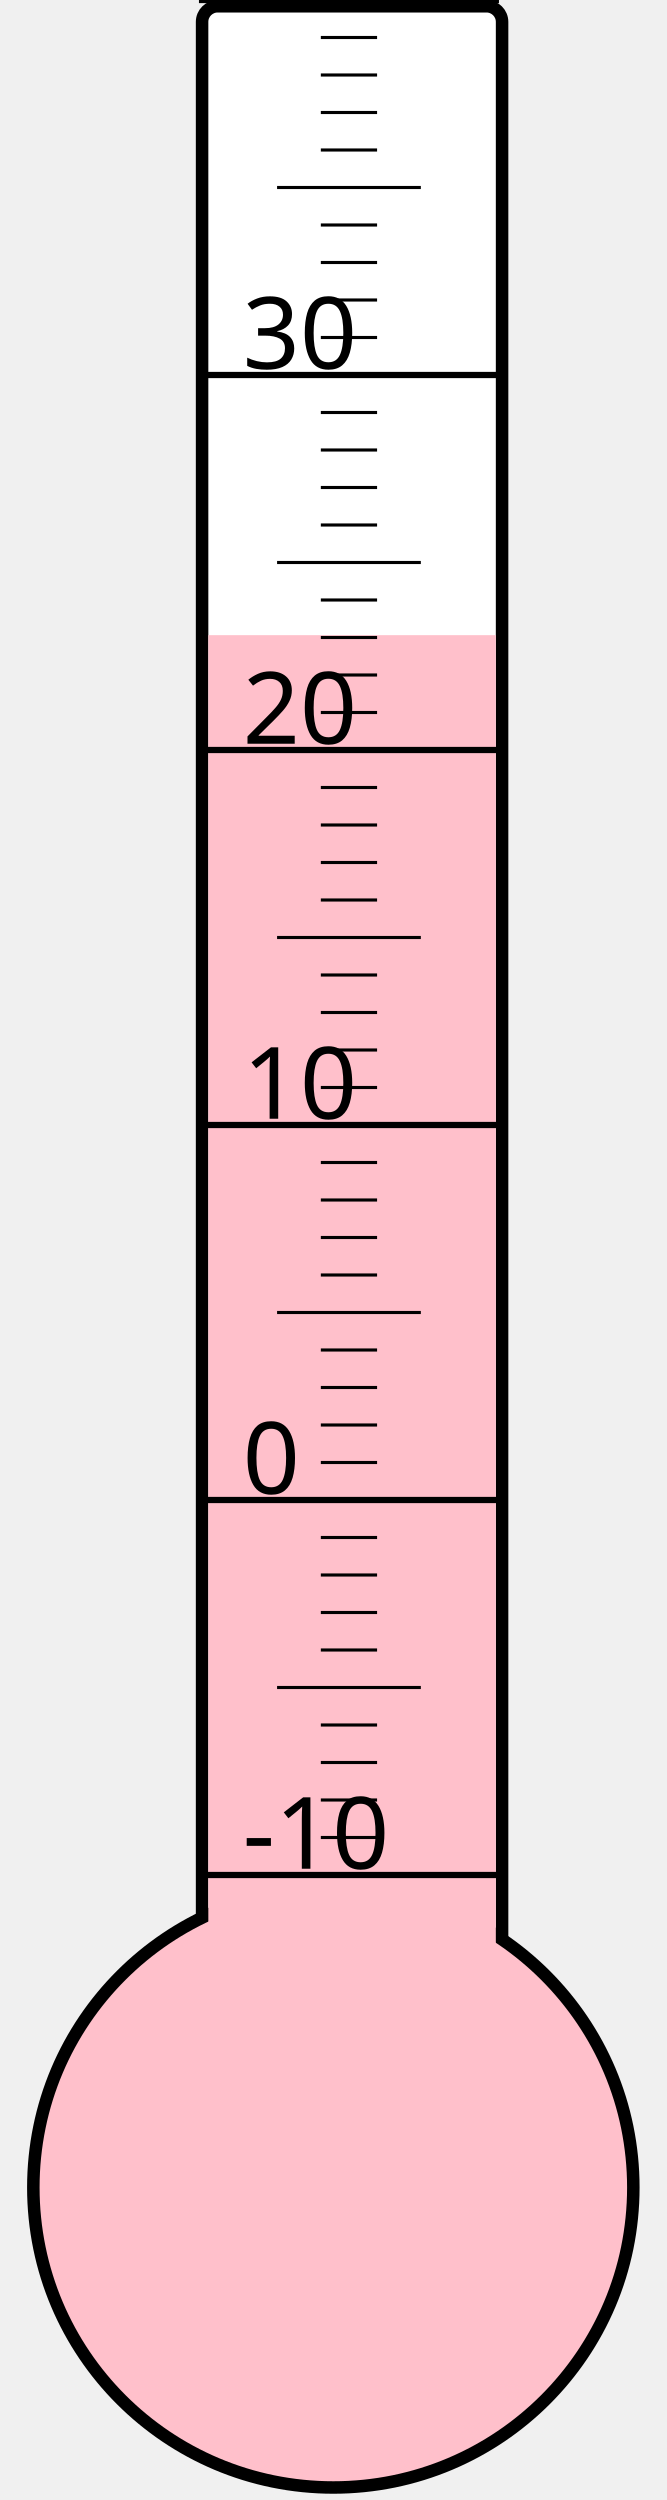
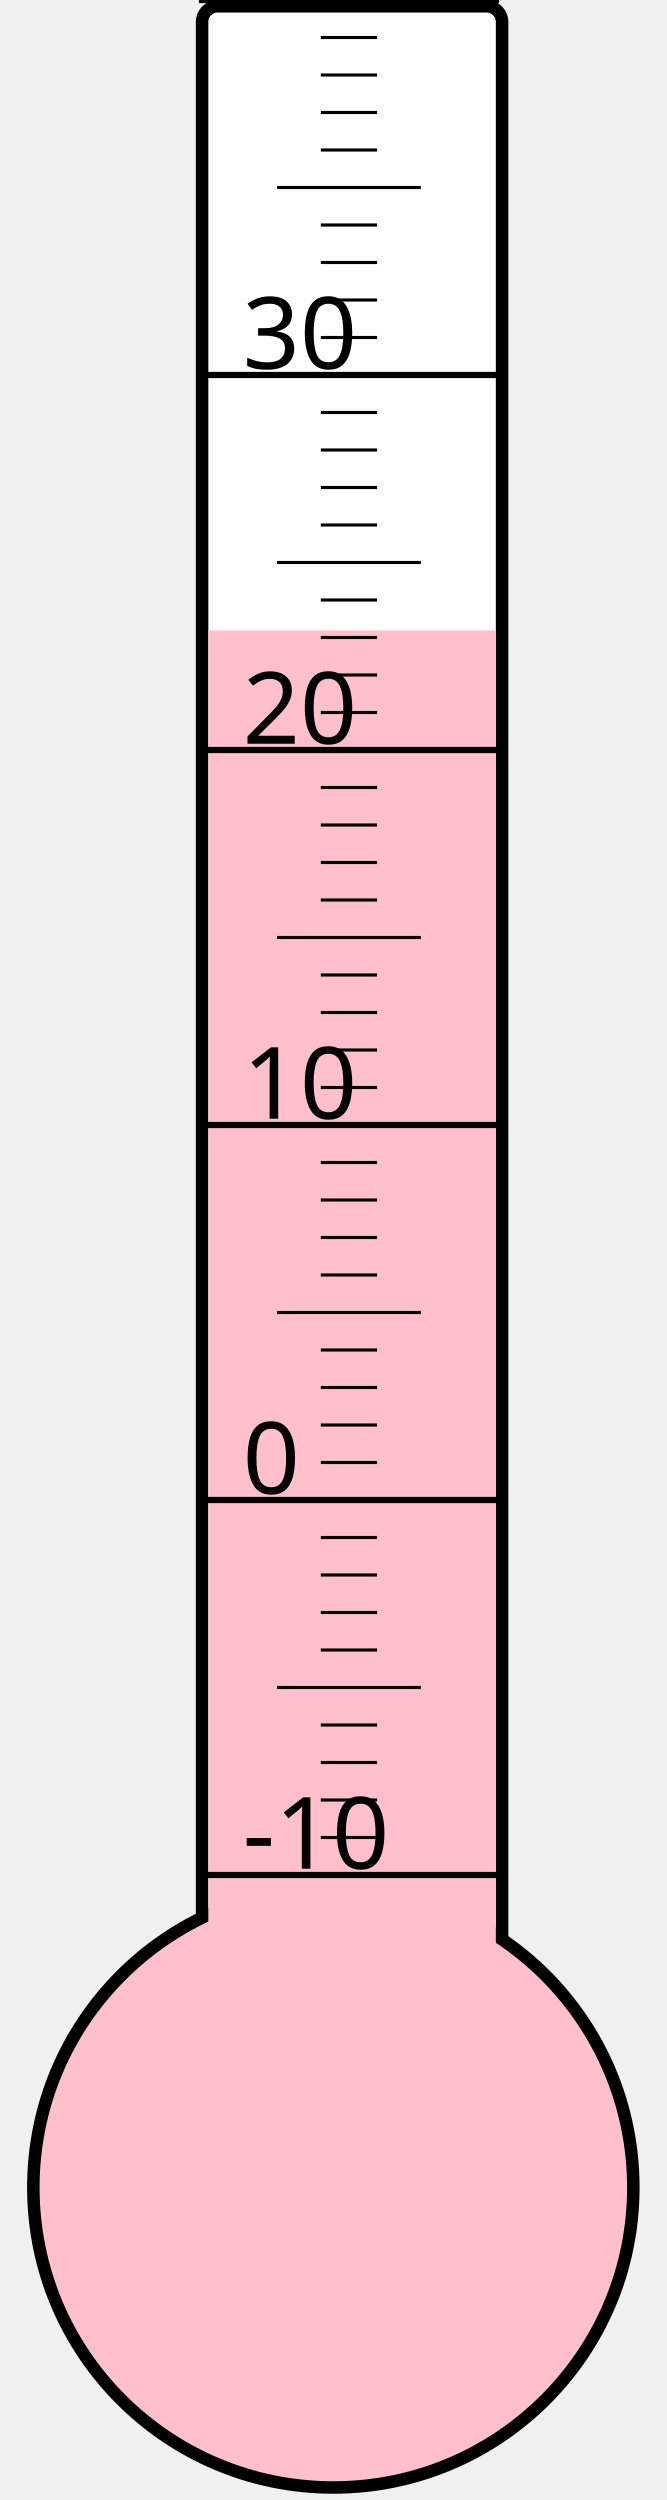
<svg xmlns="http://www.w3.org/2000/svg" width="40px" height="150px" viewBox="0 0 200 800">
  <rect width="200" height="800" x="0" y="0" style="fill: #ffffeb; fill-opacity: 0;" />
  <rect width="96" height="680" x="58" y="2" rx="5" ry="5" style="fill: white; fill-opacity: 1; stroke: black; stroke-width: 4;" />
  <circle cx="100" cy="700" r="96" style="fill: pink; stroke: black; stroke-width: 4;" />
-   <rect width="92" height="496.75" x="60" y="203.25" style="fill: pink; fill-opacity: 1; stroke-width: 0;" />
+   <rect width="92" height="498.25" x="60" y="201.75" style="fill: pink; fill-opacity: 1; stroke-width: 0;" />
  <text x="71" y="598" style="font-family: sans-serif; font-size: 24pt;">-10</text>
  <text x="71" y="478" style="font-family: sans-serif; font-size: 24pt;">0</text>
  <text x="71" y="358" style="font-family: sans-serif; font-size: 24pt;">10</text>
  <text x="71" y="238" style="font-family: sans-serif; font-size: 24pt;">20</text>
  <text x="71" y="118" style="font-family: sans-serif; font-size: 24pt;">30</text>
  <g style="stroke: black;">
    <line x1="57" y1="600" x2="153" y2="600" style="stroke-width: 2;" />
    <line x1="96" y1="588" x2="114" y2="588" style="stroke-width: 1;" />
    <line x1="96" y1="576" x2="114" y2="576" style="stroke-width: 1;" />
    <line x1="96" y1="564" x2="114" y2="564" style="stroke-width: 1;" />
    <line x1="96" y1="552" x2="114" y2="552" style="stroke-width: 1;" />
    <line x1="82" y1="540" x2="128" y2="540" style="stroke-width: 1;" />
    <line x1="96" y1="528" x2="114" y2="528" style="stroke-width: 1;" />
    <line x1="96" y1="516" x2="114" y2="516" style="stroke-width: 1;" />
    <line x1="96" y1="504" x2="114" y2="504" style="stroke-width: 1;" />
    <line x1="96" y1="492" x2="114" y2="492" style="stroke-width: 1;" />
    <line x1="57" y1="480" x2="153" y2="480" style="stroke-width: 2;" />
    <line x1="96" y1="468" x2="114" y2="468" style="stroke-width: 1;" />
    <line x1="96" y1="456" x2="114" y2="456" style="stroke-width: 1;" />
    <line x1="96" y1="444" x2="114" y2="444" style="stroke-width: 1;" />
    <line x1="96" y1="432" x2="114" y2="432" style="stroke-width: 1;" />
    <line x1="82" y1="420" x2="128" y2="420" style="stroke-width: 1;" />
    <line x1="96" y1="408" x2="114" y2="408" style="stroke-width: 1;" />
    <line x1="96" y1="396" x2="114" y2="396" style="stroke-width: 1;" />
    <line x1="96" y1="384" x2="114" y2="384" style="stroke-width: 1;" />
    <line x1="96" y1="372" x2="114" y2="372" style="stroke-width: 1;" />
    <line x1="57" y1="360" x2="153" y2="360" style="stroke-width: 2;" />
    <line x1="96" y1="348" x2="114" y2="348" style="stroke-width: 1;" />
    <line x1="96" y1="336" x2="114" y2="336" style="stroke-width: 1;" />
    <line x1="96" y1="324" x2="114" y2="324" style="stroke-width: 1;" />
    <line x1="96" y1="312" x2="114" y2="312" style="stroke-width: 1;" />
    <line x1="82" y1="300" x2="128" y2="300" style="stroke-width: 1;" />
    <line x1="96" y1="288" x2="114" y2="288" style="stroke-width: 1;" />
    <line x1="96" y1="276" x2="114" y2="276" style="stroke-width: 1;" />
    <line x1="96" y1="264" x2="114" y2="264" style="stroke-width: 1;" />
    <line x1="96" y1="252" x2="114" y2="252" style="stroke-width: 1;" />
    <line x1="57" y1="240" x2="153" y2="240" style="stroke-width: 2;" />
    <line x1="96" y1="228" x2="114" y2="228" style="stroke-width: 1;" />
    <line x1="96" y1="216" x2="114" y2="216" style="stroke-width: 1;" />
    <line x1="96" y1="204" x2="114" y2="204" style="stroke-width: 1;" />
    <line x1="96" y1="192" x2="114" y2="192" style="stroke-width: 1;" />
    <line x1="82" y1="180" x2="128" y2="180" style="stroke-width: 1;" />
    <line x1="96" y1="168" x2="114" y2="168" style="stroke-width: 1;" />
    <line x1="96" y1="156" x2="114" y2="156" style="stroke-width: 1;" />
    <line x1="96" y1="144" x2="114" y2="144" style="stroke-width: 1;" />
    <line x1="96" y1="132" x2="114" y2="132" style="stroke-width: 1;" />
    <line x1="57" y1="120" x2="153" y2="120" style="stroke-width: 2;" />
    <line x1="96" y1="108" x2="114" y2="108" style="stroke-width: 1;" />
    <line x1="96" y1="96" x2="114" y2="96" style="stroke-width: 1;" />
    <line x1="96" y1="84" x2="114" y2="84" style="stroke-width: 1;" />
    <line x1="96" y1="72" x2="114" y2="72" style="stroke-width: 1;" />
    <line x1="82" y1="60" x2="128" y2="60" style="stroke-width: 1;" />
    <line x1="96" y1="48" x2="114" y2="48" style="stroke-width: 1;" />
    <line x1="96" y1="36" x2="114" y2="36" style="stroke-width: 1;" />
    <line x1="96" y1="24" x2="114" y2="24" style="stroke-width: 1;" />
    <line x1="96" y1="12" x2="114" y2="12" style="stroke-width: 1;" />
    <line x1="57" y1="0" x2="153" y2="0" style="stroke-width: 2;" />
  </g>
</svg>
